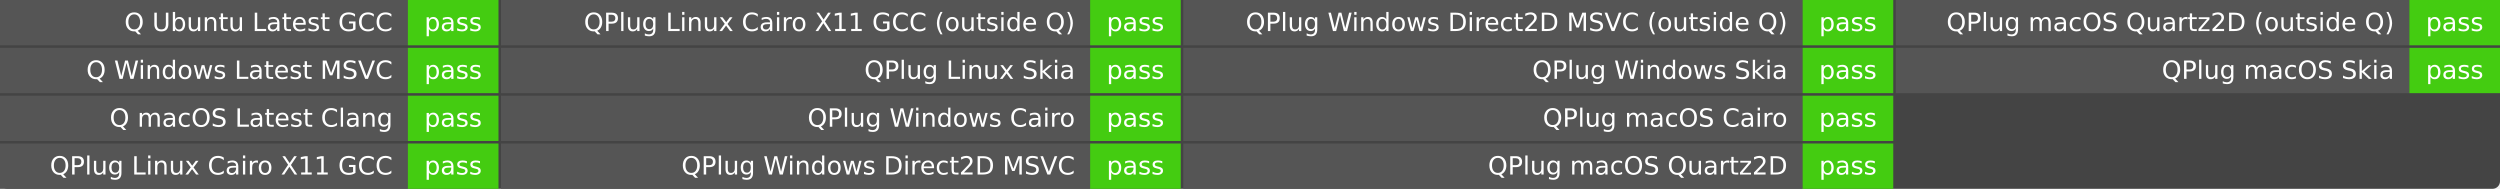
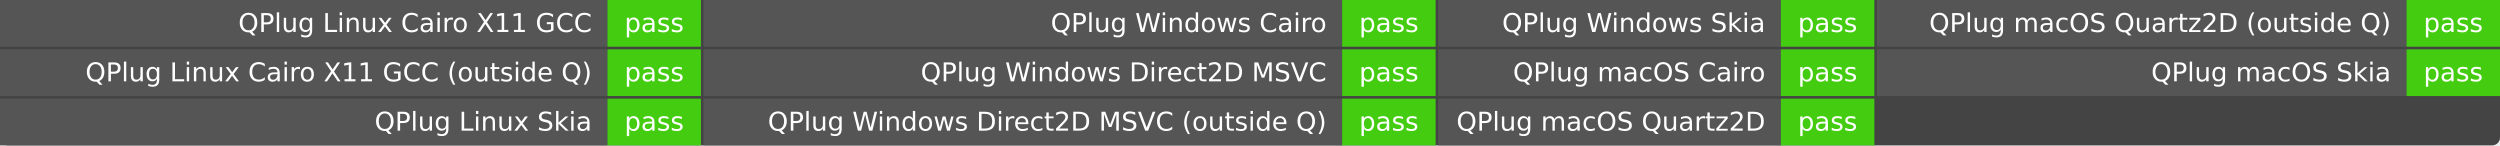
- <svg xmlns="http://www.w3.org/2000/svg" width="993" height="75" role="img" aria-label="Q build">
-   <rect width="993" height="75" rx="3" fill="#444" />
+ <svg xmlns="http://www.w3.org/2000/svg" width="963" height="56" role="img" aria-label="Q build">
+   <rect width="963" height="56" rx="3" fill="#444" />
  <g fill="#fff" font-family="Verdana,DejaVu Sans,Geneva,sans-serif" text-anchor="middle">
-     <rect x="0" y="0.0" width="162.0" height="18.0" fill="#555" />
-     <rect x="162.0" y="0.0" width="36.0" height="18.0" fill="#4c1" />
-     <text x="156.0" y="12.333" font-size="10.0" text-anchor="end">Q Ubuntu Latest GCC</text>
-     <text x="180.0" y="12.333" font-size="10.0">pass</text>
-     <rect x="0" y="19.0" width="162.0" height="18.0" fill="#555" />
-     <rect x="162.0" y="19.0" width="36.0" height="18.0" fill="#4c1" />
-     <text x="156.0" y="31.333" font-size="10.0" text-anchor="end">Q Windows Latest MSVC</text>
-     <text x="180.0" y="31.333" font-size="10.0">pass</text>
-     <rect x="0" y="38.0" width="162.0" height="18.0" fill="#555" />
-     <rect x="162.0" y="38.0" width="36.0" height="18.0" fill="#4c1" />
-     <text x="156.0" y="50.333" font-size="10.0" text-anchor="end">Q macOS Latest Clang</text>
-     <text x="180.0" y="50.333" font-size="10.0">pass</text>
-     <rect x="0" y="57.0" width="162.0" height="18.0" fill="#555" />
-     <rect x="162.0" y="57.0" width="36.0" height="18.0" fill="#4c1" />
-     <text x="156.0" y="69.333" font-size="10.0" text-anchor="end">QPlug Linux Cairo X11 GCC</text>
-     <text x="180.0" y="69.333" font-size="10.0">pass</text>
-     <rect x="199.0" y="0.0" width="234.0" height="18.0" fill="#555" />
-     <rect x="433.0" y="0.0" width="36.0" height="18.0" fill="#4c1" />
-     <text x="427.0" y="12.333" font-size="10.0" text-anchor="end">QPlug Linux Cairo X11 GCC (outside Q)</text>
-     <text x="451.0" y="12.333" font-size="10.0">pass</text>
-     <rect x="199.0" y="19.0" width="234.0" height="18.0" fill="#555" />
-     <rect x="433.0" y="19.0" width="36.0" height="18.0" fill="#4c1" />
-     <text x="427.0" y="31.333" font-size="10.0" text-anchor="end">QPlug Linux Skia</text>
-     <text x="451.0" y="31.333" font-size="10.0">pass</text>
-     <rect x="199.0" y="38.0" width="234.0" height="18.0" fill="#555" />
-     <rect x="433.0" y="38.0" width="36.0" height="18.0" fill="#4c1" />
-     <text x="427.0" y="50.333" font-size="10.0" text-anchor="end">QPlug Windows Cairo</text>
-     <text x="451.0" y="50.333" font-size="10.0">pass</text>
-     <rect x="199.0" y="57.0" width="234.0" height="18.0" fill="#555" />
-     <rect x="433.0" y="57.0" width="36.0" height="18.0" fill="#4c1" />
-     <text x="427.0" y="69.333" font-size="10.0" text-anchor="end">QPlug Windows Direct2D MSVC</text>
-     <text x="451.0" y="69.333" font-size="10.0">pass</text>
-     <rect x="470.0" y="0.0" width="246.0" height="18.0" fill="#555" />
-     <rect x="716.0" y="0.0" width="36.0" height="18.0" fill="#4c1" />
-     <text x="710.0" y="12.333" font-size="10.0" text-anchor="end">QPlug Windows Direct2D MSVC (outside Q)</text>
-     <text x="734.0" y="12.333" font-size="10.0">pass</text>
-     <rect x="470.0" y="19.0" width="246.0" height="18.0" fill="#555" />
-     <rect x="716.0" y="19.0" width="36.0" height="18.0" fill="#4c1" />
-     <text x="710.0" y="31.333" font-size="10.0" text-anchor="end">QPlug Windows Skia</text>
-     <text x="734.0" y="31.333" font-size="10.0">pass</text>
-     <rect x="470.0" y="38.0" width="246.0" height="18.0" fill="#555" />
-     <rect x="716.0" y="38.0" width="36.0" height="18.0" fill="#4c1" />
-     <text x="710.0" y="50.333" font-size="10.0" text-anchor="end">QPlug macOS Cairo</text>
-     <text x="734.0" y="50.333" font-size="10.0">pass</text>
-     <rect x="470.0" y="57.0" width="246.0" height="18.0" fill="#555" />
-     <rect x="716.0" y="57.0" width="36.0" height="18.0" fill="#4c1" />
-     <text x="710.0" y="69.333" font-size="10.0" text-anchor="end">QPlug macOS Quartz2D</text>
-     <text x="734.0" y="69.333" font-size="10.0">pass</text>
-     <rect x="753.0" y="0.0" width="204.0" height="18.0" fill="#555" />
-     <rect x="957.0" y="0.0" width="36.0" height="18.0" fill="#4c1" />
-     <text x="951.0" y="12.333" font-size="10.0" text-anchor="end">QPlug macOS Quartz2D (outside Q)</text>
-     <text x="975.0" y="12.333" font-size="10.0">pass</text>
-     <rect x="753.0" y="19.0" width="204.0" height="18.0" fill="#555" />
-     <rect x="957.0" y="19.0" width="36.0" height="18.0" fill="#4c1" />
-     <text x="951.0" y="31.333" font-size="10.0" text-anchor="end">QPlug macOS Skia</text>
-     <text x="975.0" y="31.333" font-size="10.0">pass</text>
+     <rect x="0" y="0.0" width="234.0" height="18.0" fill="#555" />
+     <rect x="234.0" y="0.0" width="36.0" height="18.0" fill="#4c1" />
+     <text x="228.0" y="12.333" font-size="10.0" text-anchor="end">QPlug Linux Cairo X11 GCC</text>
+     <text x="252.0" y="12.333" font-size="10.0">pass</text>
+     <rect x="0" y="19.0" width="234.0" height="18.0" fill="#555" />
+     <rect x="234.0" y="19.0" width="36.0" height="18.0" fill="#4c1" />
+     <text x="228.0" y="31.333" font-size="10.0" text-anchor="end">QPlug Linux Cairo X11 GCC (outside Q)</text>
+     <text x="252.0" y="31.333" font-size="10.0">pass</text>
+     <rect x="0" y="38.0" width="234.0" height="18.0" fill="#555" />
+     <rect x="234.0" y="38.0" width="36.0" height="18.0" fill="#4c1" />
+     <text x="228.0" y="50.333" font-size="10.0" text-anchor="end">QPlug Linux Skia</text>
+     <text x="252.0" y="50.333" font-size="10.0">pass</text>
+     <rect x="271.0" y="0.0" width="246.0" height="18.0" fill="#555" />
+     <rect x="517.0" y="0.0" width="36.0" height="18.0" fill="#4c1" />
+     <text x="511.0" y="12.333" font-size="10.0" text-anchor="end">QPlug Windows Cairo</text>
+     <text x="535.0" y="12.333" font-size="10.0">pass</text>
+     <rect x="271.0" y="19.0" width="246.0" height="18.0" fill="#555" />
+     <rect x="517.0" y="19.0" width="36.0" height="18.0" fill="#4c1" />
+     <text x="511.0" y="31.333" font-size="10.0" text-anchor="end">QPlug Windows Direct2D MSVC</text>
+     <text x="535.0" y="31.333" font-size="10.0">pass</text>
+     <rect x="271.0" y="38.0" width="246.0" height="18.0" fill="#555" />
+     <rect x="517.0" y="38.0" width="36.0" height="18.0" fill="#4c1" />
+     <text x="511.0" y="50.333" font-size="10.0" text-anchor="end">QPlug Windows Direct2D MSVC (outside Q)</text>
+     <text x="535.0" y="50.333" font-size="10.0">pass</text>
+     <rect x="554.0" y="0.0" width="132.0" height="18.0" fill="#555" />
+     <rect x="686.0" y="0.0" width="36.0" height="18.0" fill="#4c1" />
+     <text x="680.0" y="12.333" font-size="10.0" text-anchor="end">QPlug Windows Skia</text>
+     <text x="704.0" y="12.333" font-size="10.0">pass</text>
+     <rect x="554.0" y="19.0" width="132.0" height="18.0" fill="#555" />
+     <rect x="686.0" y="19.0" width="36.0" height="18.0" fill="#4c1" />
+     <text x="680.0" y="31.333" font-size="10.0" text-anchor="end">QPlug macOS Cairo</text>
+     <text x="704.0" y="31.333" font-size="10.0">pass</text>
+     <rect x="554.0" y="38.0" width="132.0" height="18.0" fill="#555" />
+     <rect x="686.0" y="38.0" width="36.0" height="18.0" fill="#4c1" />
+     <text x="680.0" y="50.333" font-size="10.0" text-anchor="end">QPlug macOS Quartz2D</text>
+     <text x="704.0" y="50.333" font-size="10.0">pass</text>
+     <rect x="723.0" y="0.0" width="204.0" height="18.0" fill="#555" />
+     <rect x="927.0" y="0.0" width="36.0" height="18.0" fill="#4c1" />
+     <text x="921.0" y="12.333" font-size="10.0" text-anchor="end">QPlug macOS Quartz2D (outside Q)</text>
+     <text x="945.0" y="12.333" font-size="10.0">pass</text>
+     <rect x="723.0" y="19.0" width="204.0" height="18.0" fill="#555" />
+     <rect x="927.0" y="19.0" width="36.0" height="18.0" fill="#4c1" />
+     <text x="921.0" y="31.333" font-size="10.0" text-anchor="end">QPlug macOS Skia</text>
+     <text x="945.0" y="31.333" font-size="10.0">pass</text>
  </g>
</svg>
